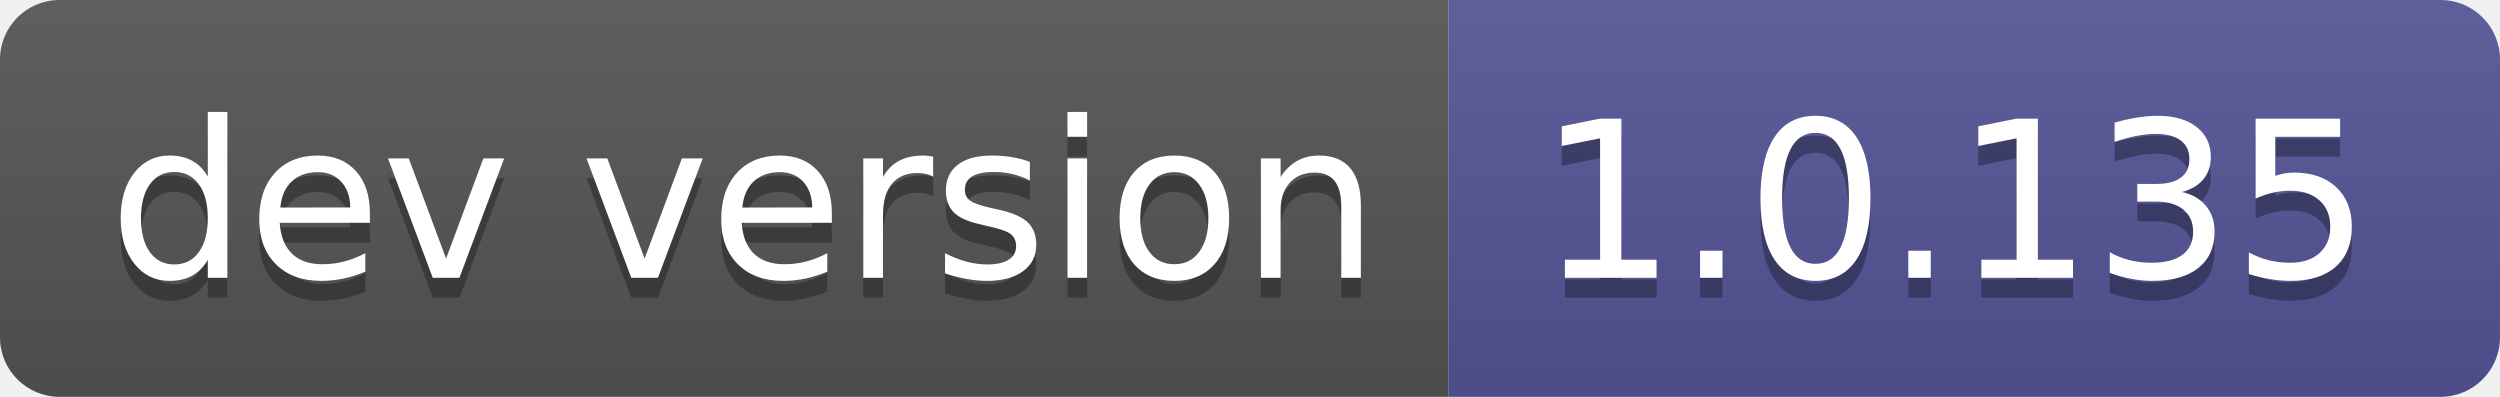
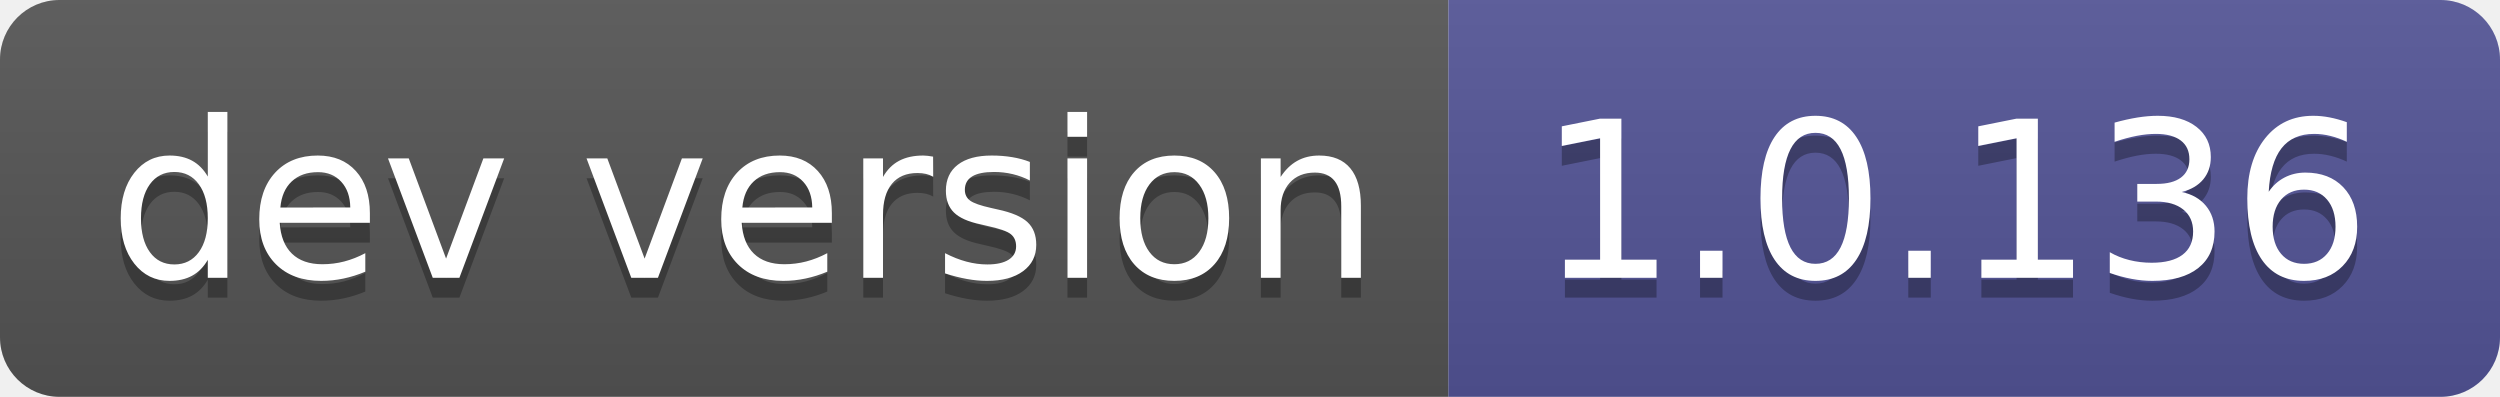
- <svg xmlns="http://www.w3.org/2000/svg" width="126" height="20" role="img" aria-label="dev version: 1.0.135">
+ <svg xmlns="http://www.w3.org/2000/svg" width="126" height="20" role="img" aria-label="dev version: 1.0.136">
  <linearGradient id="s" x2="0" y2="100%">
    <stop offset="0" stop-color="#bbb" stop-opacity=".1" />
    <stop offset="1" stop-opacity=".1" />
  </linearGradient>
  <clipPath id="r">
    <rect width="126" height="20" rx="3" fill="#fff" />
  </clipPath>
  <g clip-path="url(#r)">
    <rect width="73" height="20" fill="#555" />
    <rect x="73" width="53" height="20" fill="#535597" />
    <rect width="126" height="20" fill="url(#s)" />
  </g>
  <g fill="#fff" text-anchor="middle" font-family="Verdana,Geneva,DejaVu Sans,sans-serif" text-rendering="geometricPrecision" font-size="110">
    <text aria-hidden="true" x="375" y="150" fill="#010101" fill-opacity=".3" transform="scale(.1)" textLength="630">dev version</text>
    <text x="375" y="140" transform="scale(.1)" fill="#fff" textLength="630">dev version</text>
-     <text aria-hidden="true" x="985" y="150" fill="#010101" fill-opacity=".3" transform="scale(.1)" textLength="430">1.0.135</text>
-     <text x="985" y="140" transform="scale(.1)" fill="#fff" textLength="430">1.0.135</text>
+     <text aria-hidden="true" x="985" y="150" fill="#010101" fill-opacity=".3" transform="scale(.1)" textLength="430">1.0.136</text>
+     <text x="985" y="140" transform="scale(.1)" fill="#fff" textLength="430">1.0.136</text>
  </g>
</svg>
